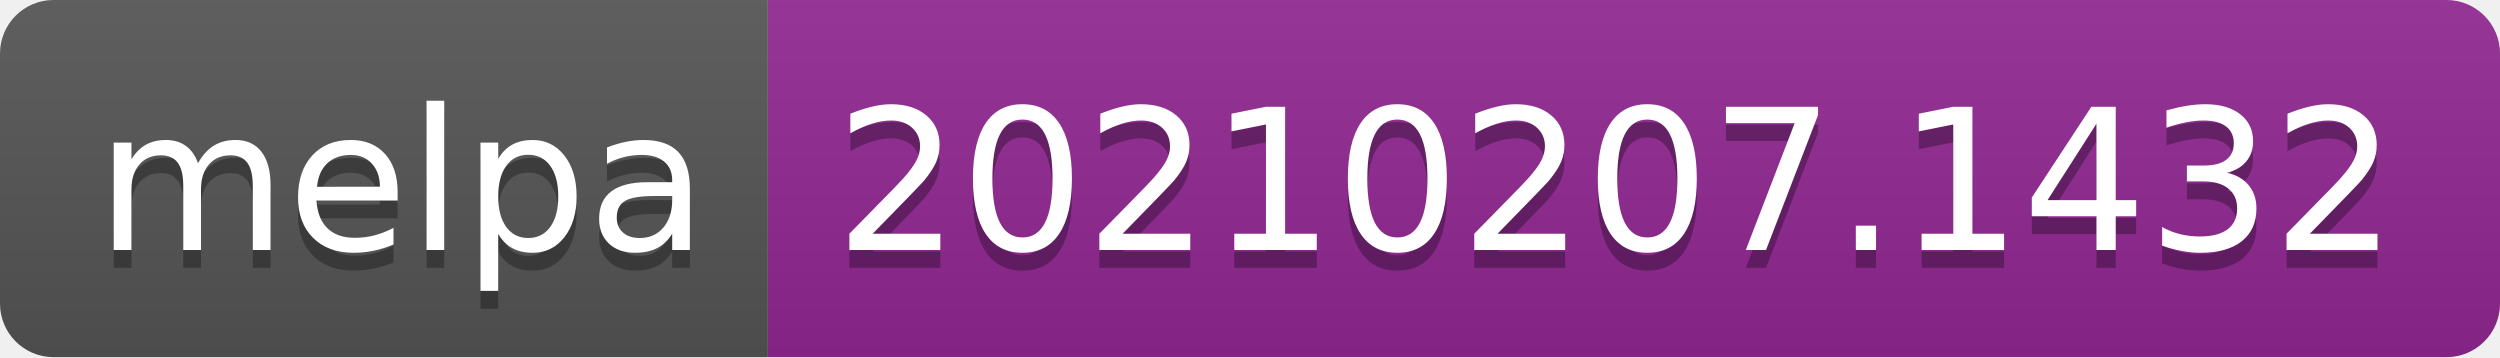
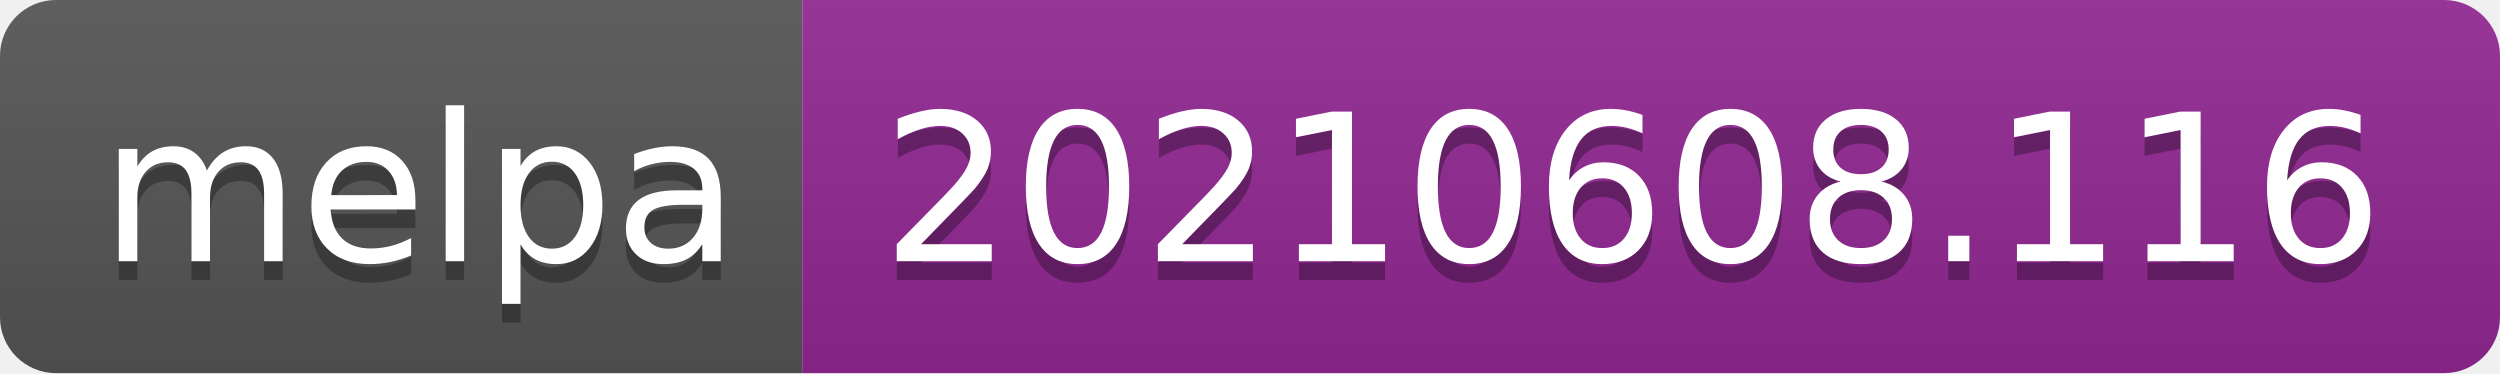
- <svg xmlns="http://www.w3.org/2000/svg" width="140" height="20" role="img" aria-label="melpa: 20210207.1432">
+ <svg xmlns="http://www.w3.org/2000/svg" width="134" height="20" role="img" aria-label="melpa: 20210608.116">
  <linearGradient id="s" x2="0" y2="100%">
    <stop offset="0" stop-color="#bbb" stop-opacity=".1" />
    <stop offset="1" stop-opacity=".1" />
  </linearGradient>
  <clipPath id="r">
-     <rect width="140" height="20" rx="3" fill="#fff" />
+     <rect width="134" height="20" rx="3" fill="#fff" />
  </clipPath>
  <g clip-path="url(#r)">
    <rect width="43" height="20" fill="#555" />
-     <rect x="43" width="97" height="20" fill="#922793" />
-     <rect width="140" height="20" fill="url(#s)" />
+     <rect x="43" width="91" height="20" fill="#922793" />
+     <rect width="134" height="20" fill="url(#s)" />
  </g>
  <g fill="#fff" text-anchor="middle" font-family="Verdana,Geneva,DejaVu Sans,sans-serif" text-rendering="geometricPrecision" font-size="110">
    <text aria-hidden="true" x="225" y="150" fill="#010101" fill-opacity=".3" transform="scale(.1)" textLength="330">melpa</text>
    <text x="225" y="140" transform="scale(.1)" fill="#fff" textLength="330">melpa</text>
-     <text aria-hidden="true" x="905" y="150" fill="#010101" fill-opacity=".3" transform="scale(.1)" textLength="870">20210207.1432</text>
-     <text x="905" y="140" transform="scale(.1)" fill="#fff" textLength="870">20210207.1432</text>
+     <text aria-hidden="true" x="875" y="150" fill="#010101" fill-opacity=".3" transform="scale(.1)" textLength="810">20210608.116</text>
+     <text x="875" y="140" transform="scale(.1)" fill="#fff" textLength="810">20210608.116</text>
  </g>
</svg>
